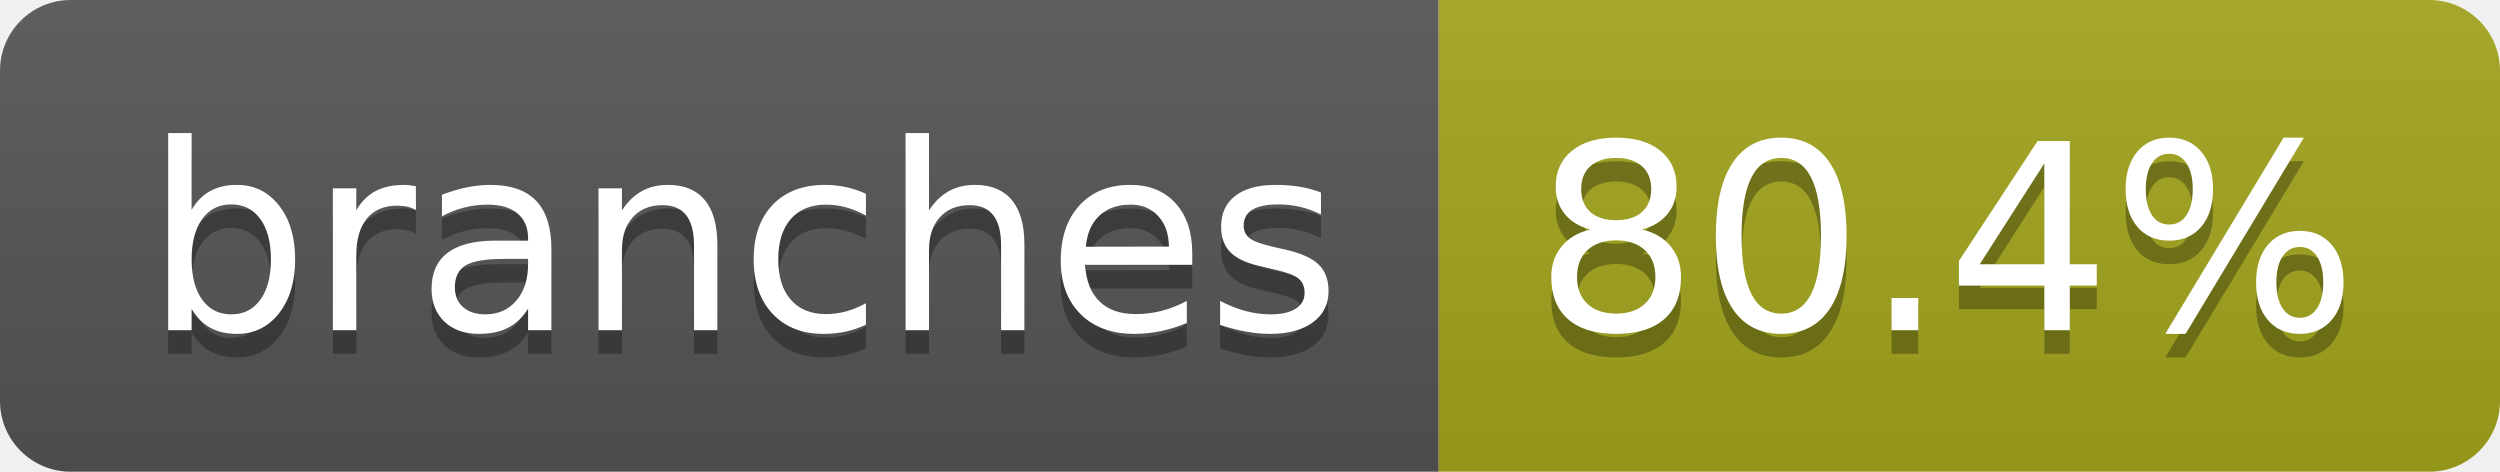
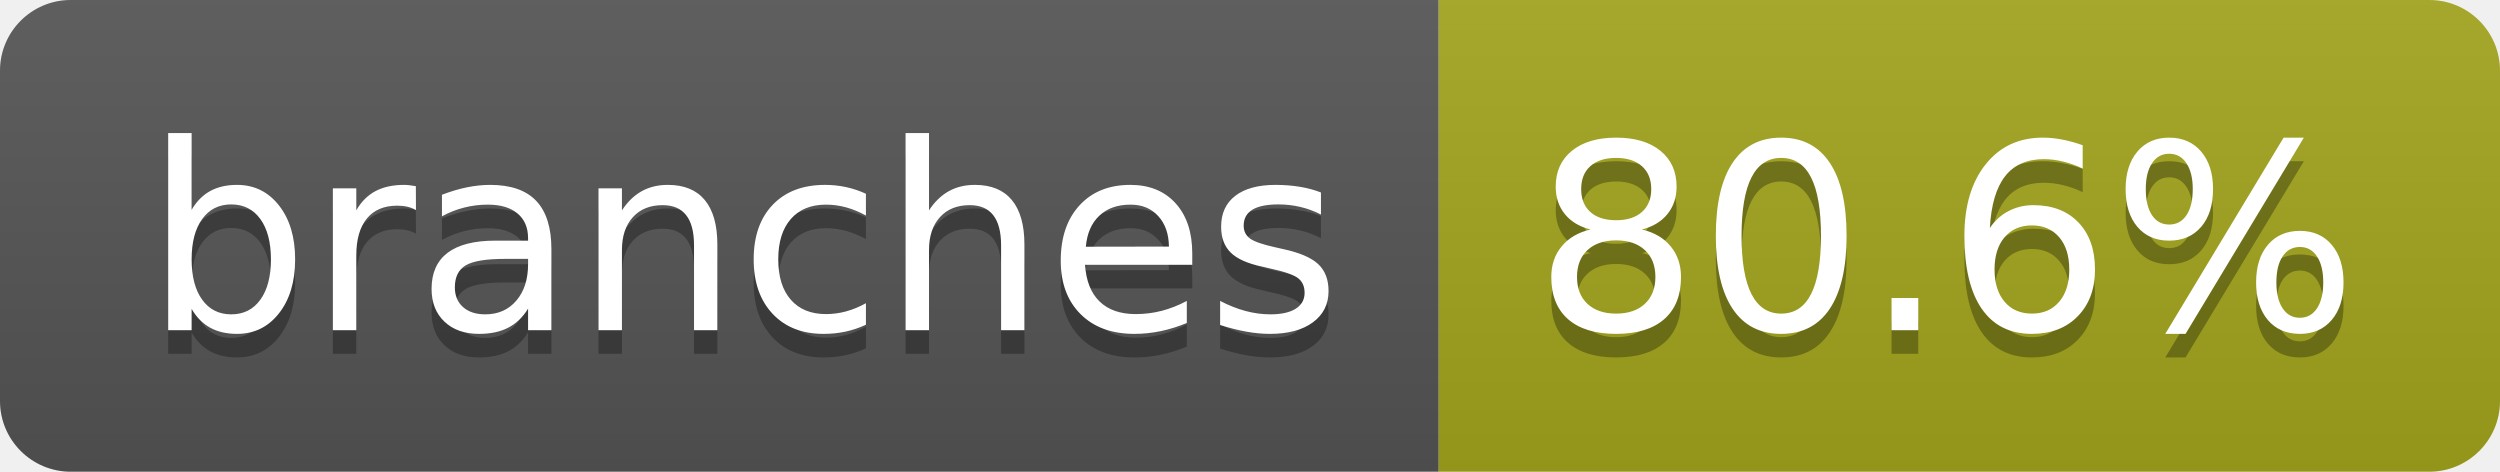
- <svg xmlns="http://www.w3.org/2000/svg" width="106" height="20" role="img" aria-label="branches: 80.4%">
+ <svg xmlns="http://www.w3.org/2000/svg" width="106" height="20" role="img" aria-label="branches: 80.6%">
  <linearGradient id="s" x2="0" y2="100%">
    <stop offset="0" stop-color="#bbb" stop-opacity=".1" />
    <stop offset="1" stop-opacity=".1" />
  </linearGradient>
  <clipPath id="r">
    <rect width="106" height="20" rx="3" fill="#fff" />
  </clipPath>
  <g clip-path="url(#r)">
    <rect width="61" height="20" fill="#555" />
    <rect x="61" width="45" height="20" fill="#a4a61d" />
    <rect width="106" height="20" fill="url(#s)" />
  </g>
  <g fill="#fff" text-anchor="middle" font-family="Verdana,Geneva,DejaVu Sans,sans-serif" text-rendering="geometricPrecision" font-size="110">
    <text aria-hidden="true" x="315" y="150" fill="#010101" fill-opacity=".3" transform="scale(.1)" textLength="507">branches</text>
    <text x="315" y="140" transform="scale(.1)" fill="#fff" textLength="507">branches</text>
-     <text aria-hidden="true" x="825" y="150" fill="#010101" fill-opacity=".3" transform="scale(.1)" textLength="350">80.4%</text>
-     <text x="825" y="140" transform="scale(.1)" fill="#fff" textLength="350">80.4%</text>
+     <text aria-hidden="true" x="825" y="150" fill="#010101" fill-opacity=".3" transform="scale(.1)" textLength="350">80.6%</text>
+     <text x="825" y="140" transform="scale(.1)" fill="#fff" textLength="350">80.6%</text>
  </g>
</svg>
